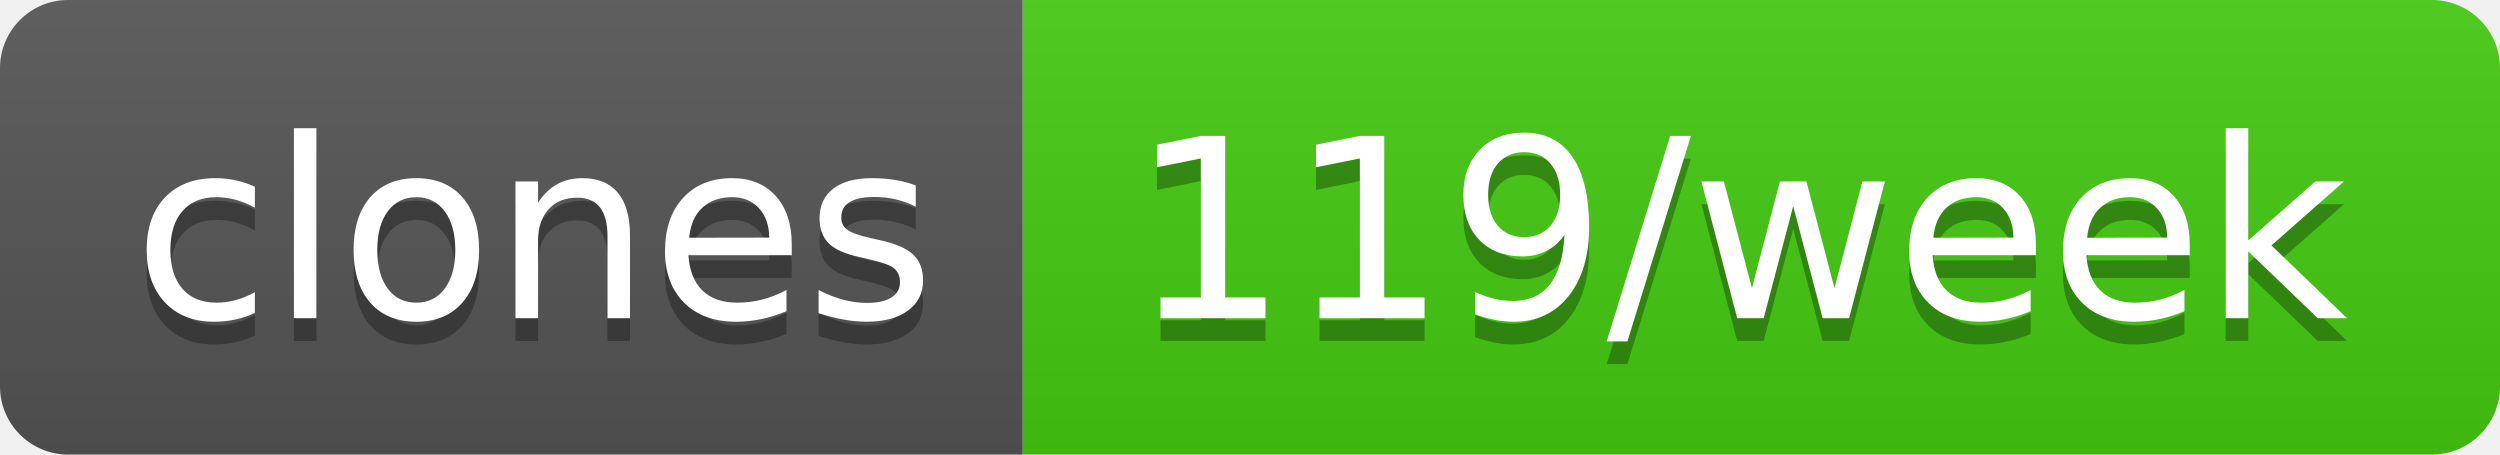
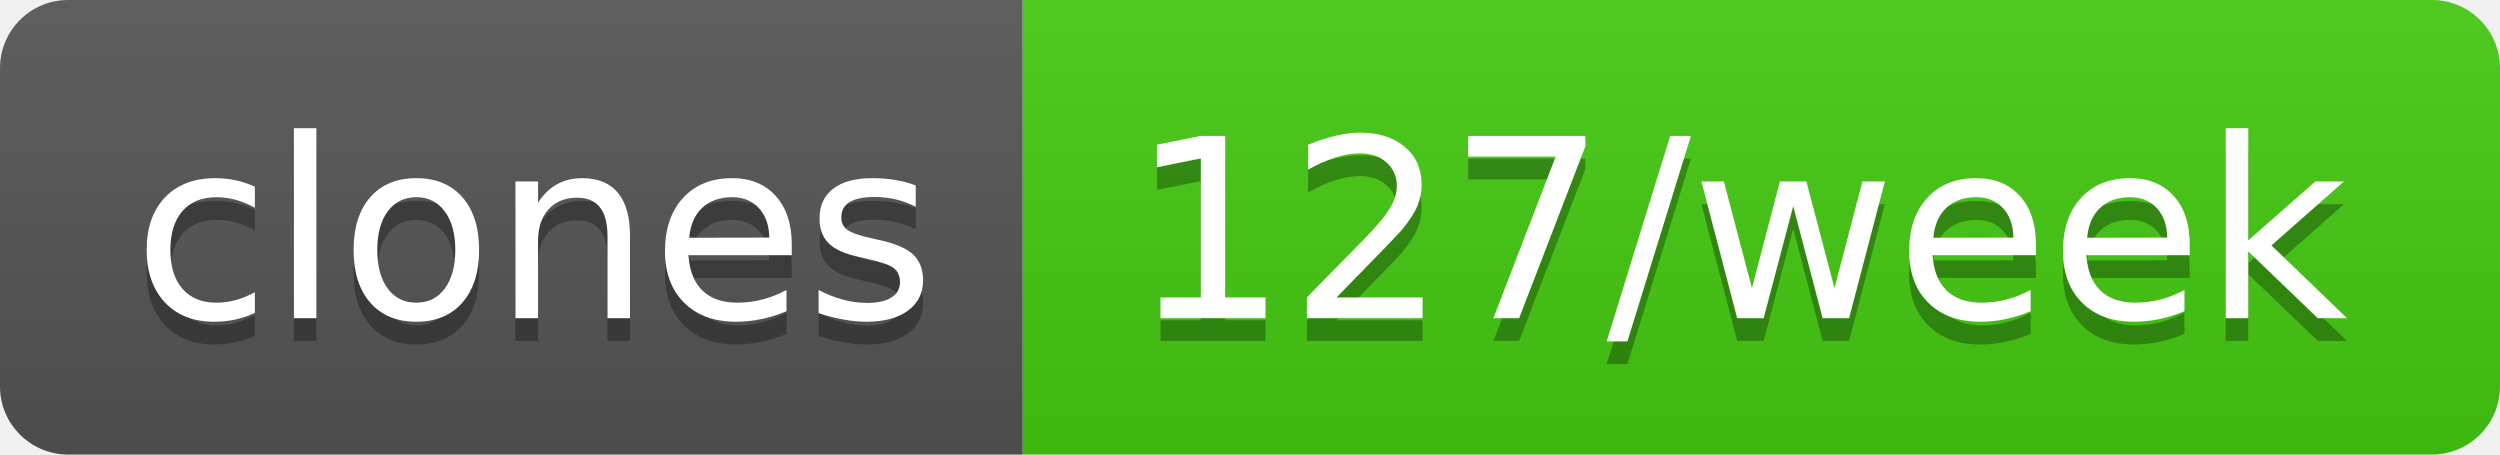
- <svg xmlns="http://www.w3.org/2000/svg" width="110" height="20" role="img" aria-label="clones: 119/week">
+ <svg xmlns="http://www.w3.org/2000/svg" width="110" height="20" role="img" aria-label="clones: 127/week">
  <linearGradient id="s" x2="0" y2="100%">
    <stop offset="0" stop-color="#bbb" stop-opacity=".1" />
    <stop offset="1" stop-opacity=".1" />
  </linearGradient>
  <clipPath id="r">
    <rect width="110" height="20" rx="3" fill="#fff" />
  </clipPath>
  <g clip-path="url(#r)">
    <rect width="45" height="20" fill="#555" />
    <rect x="45" width="65" height="20" fill="#4c1" />
    <rect width="110" height="20" fill="url(#s)" />
  </g>
  <g fill="#fff" text-anchor="middle" font-family="Verdana,Geneva,DejaVu Sans,sans-serif" text-rendering="geometricPrecision" font-size="110">
    <text aria-hidden="true" x="235" y="150" fill="#010101" fill-opacity=".3" transform="scale(.1)" textLength="350">clones</text>
    <text x="235" y="140" transform="scale(.1)" fill="#fff" textLength="350">clones</text>
-     <text aria-hidden="true" x="765" y="150" fill="#010101" fill-opacity=".3" transform="scale(.1)" textLength="550">119/week</text>
-     <text x="765" y="140" transform="scale(.1)" fill="#fff" textLength="550">119/week</text>
+     <text aria-hidden="true" x="765" y="150" fill="#010101" fill-opacity=".3" transform="scale(.1)" textLength="550">127/week</text>
+     <text x="765" y="140" transform="scale(.1)" fill="#fff" textLength="550">127/week</text>
  </g>
</svg>
